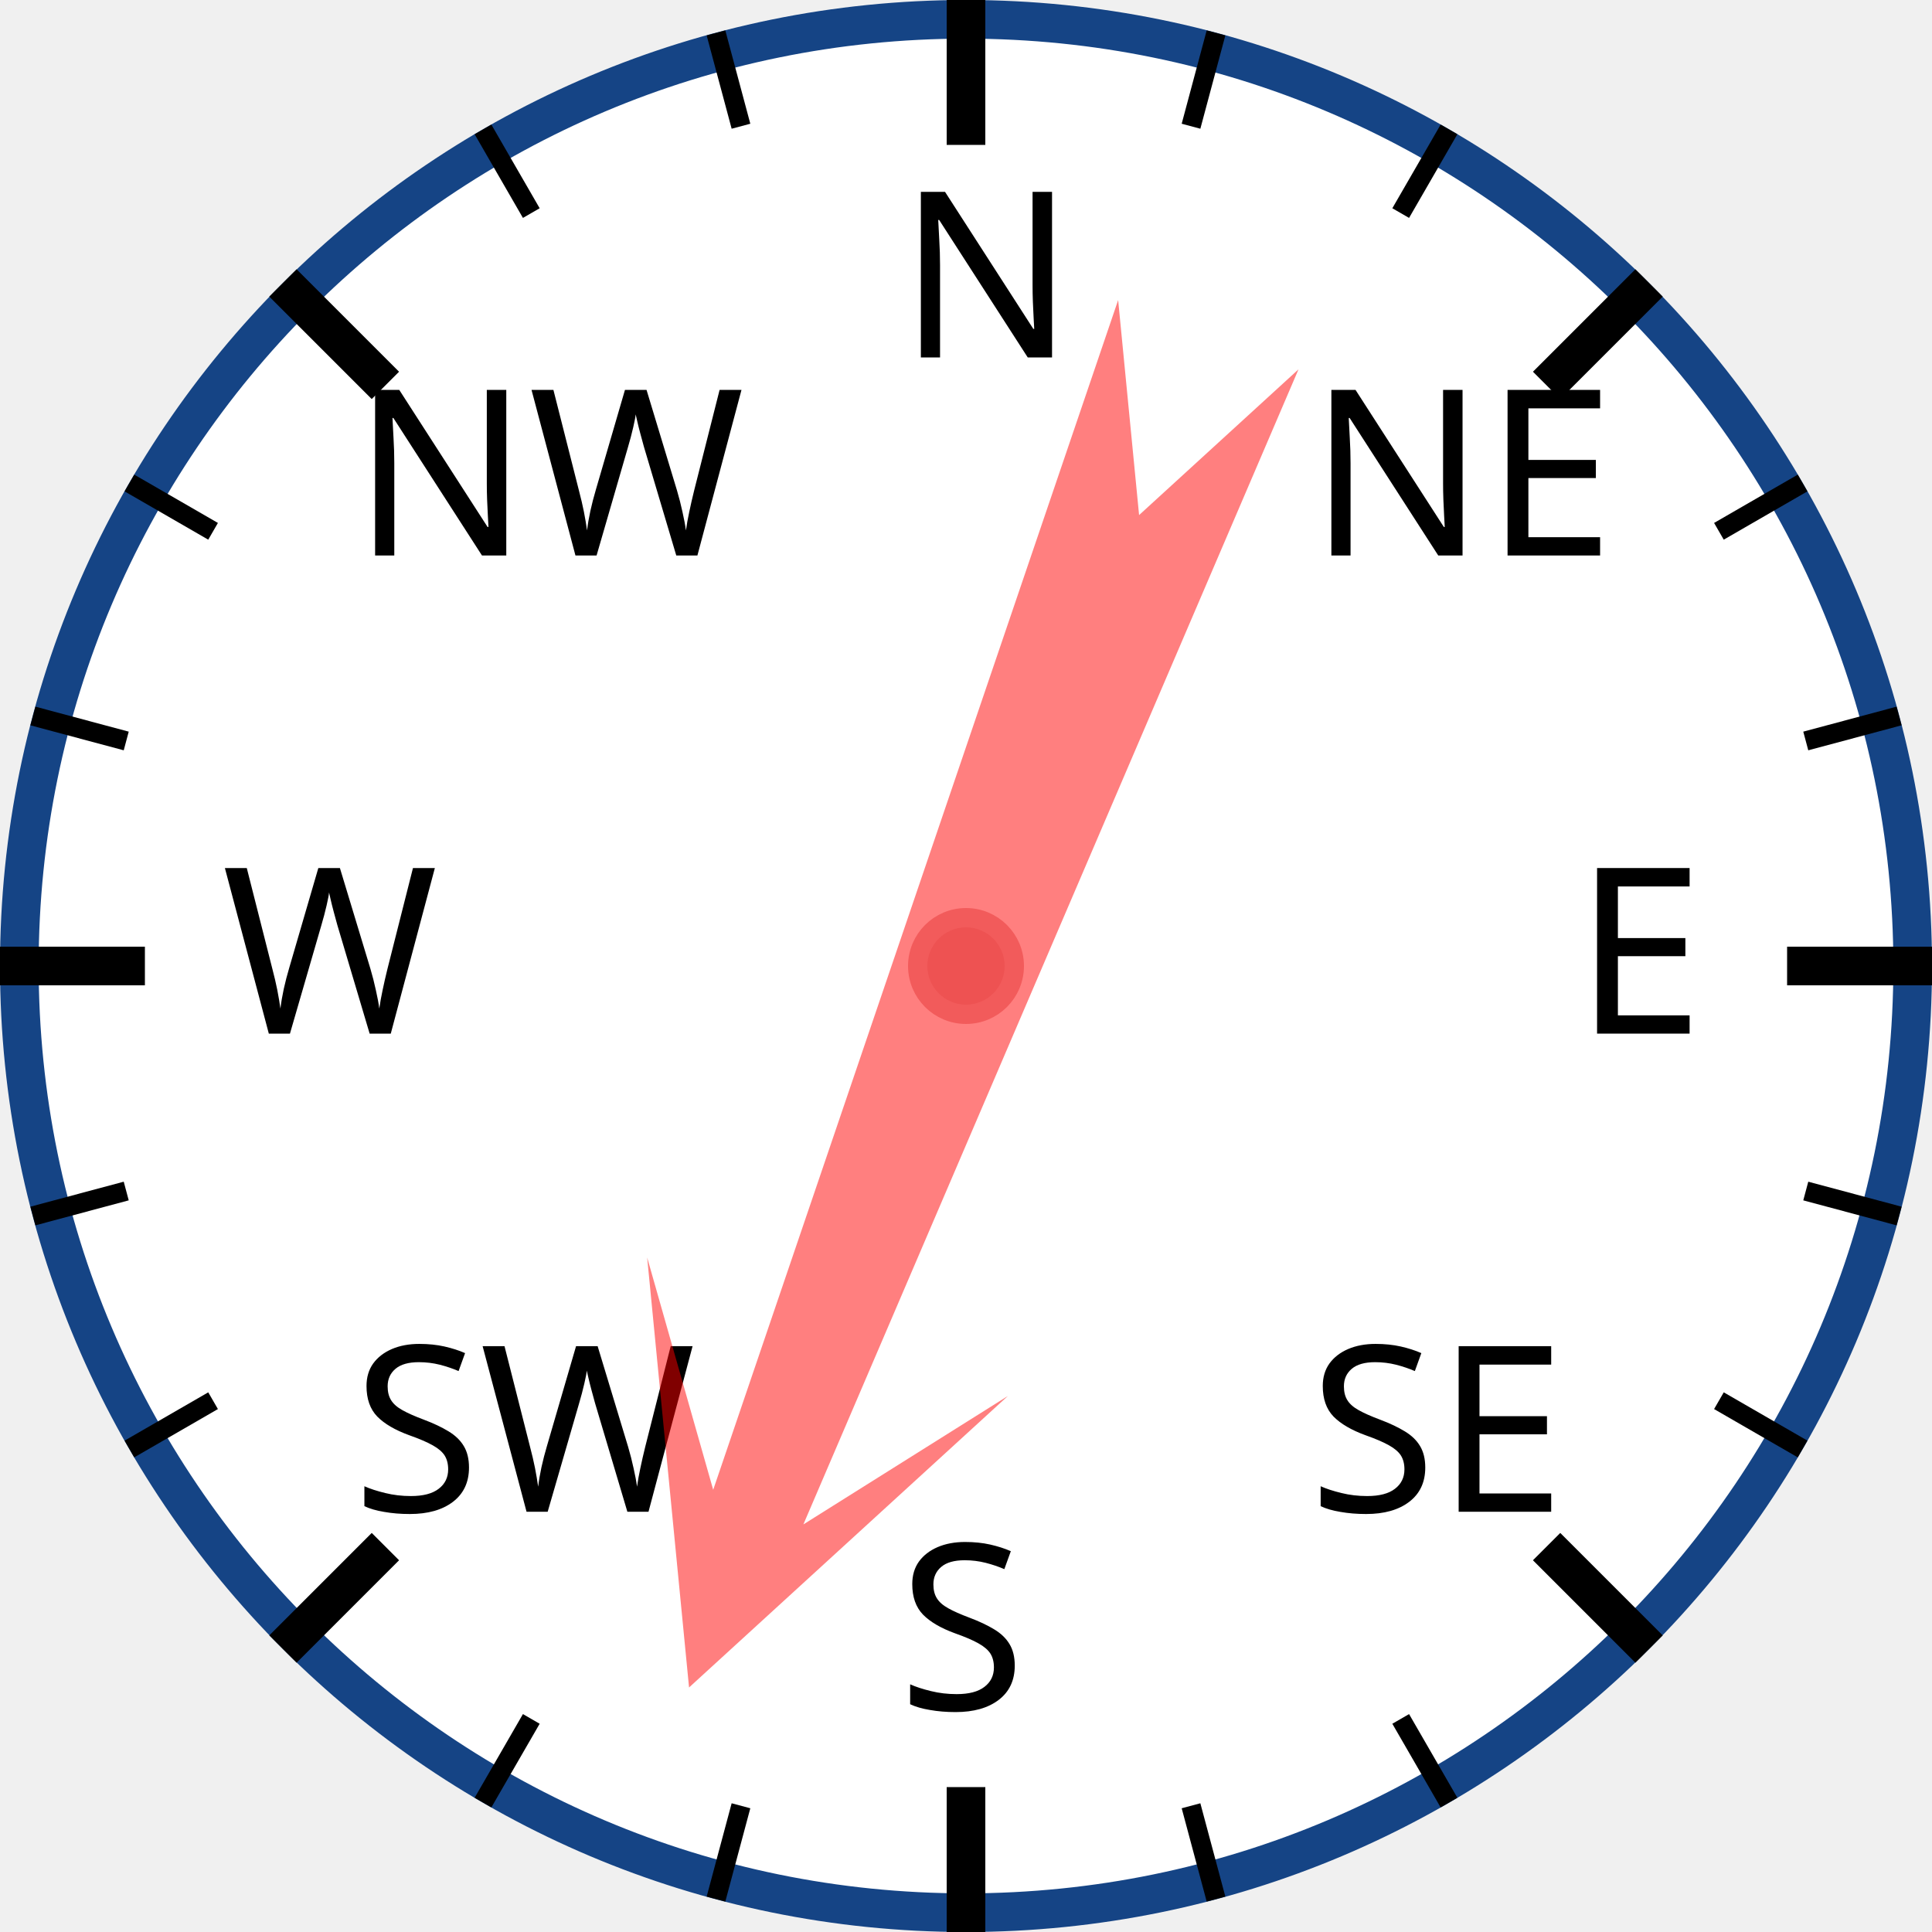
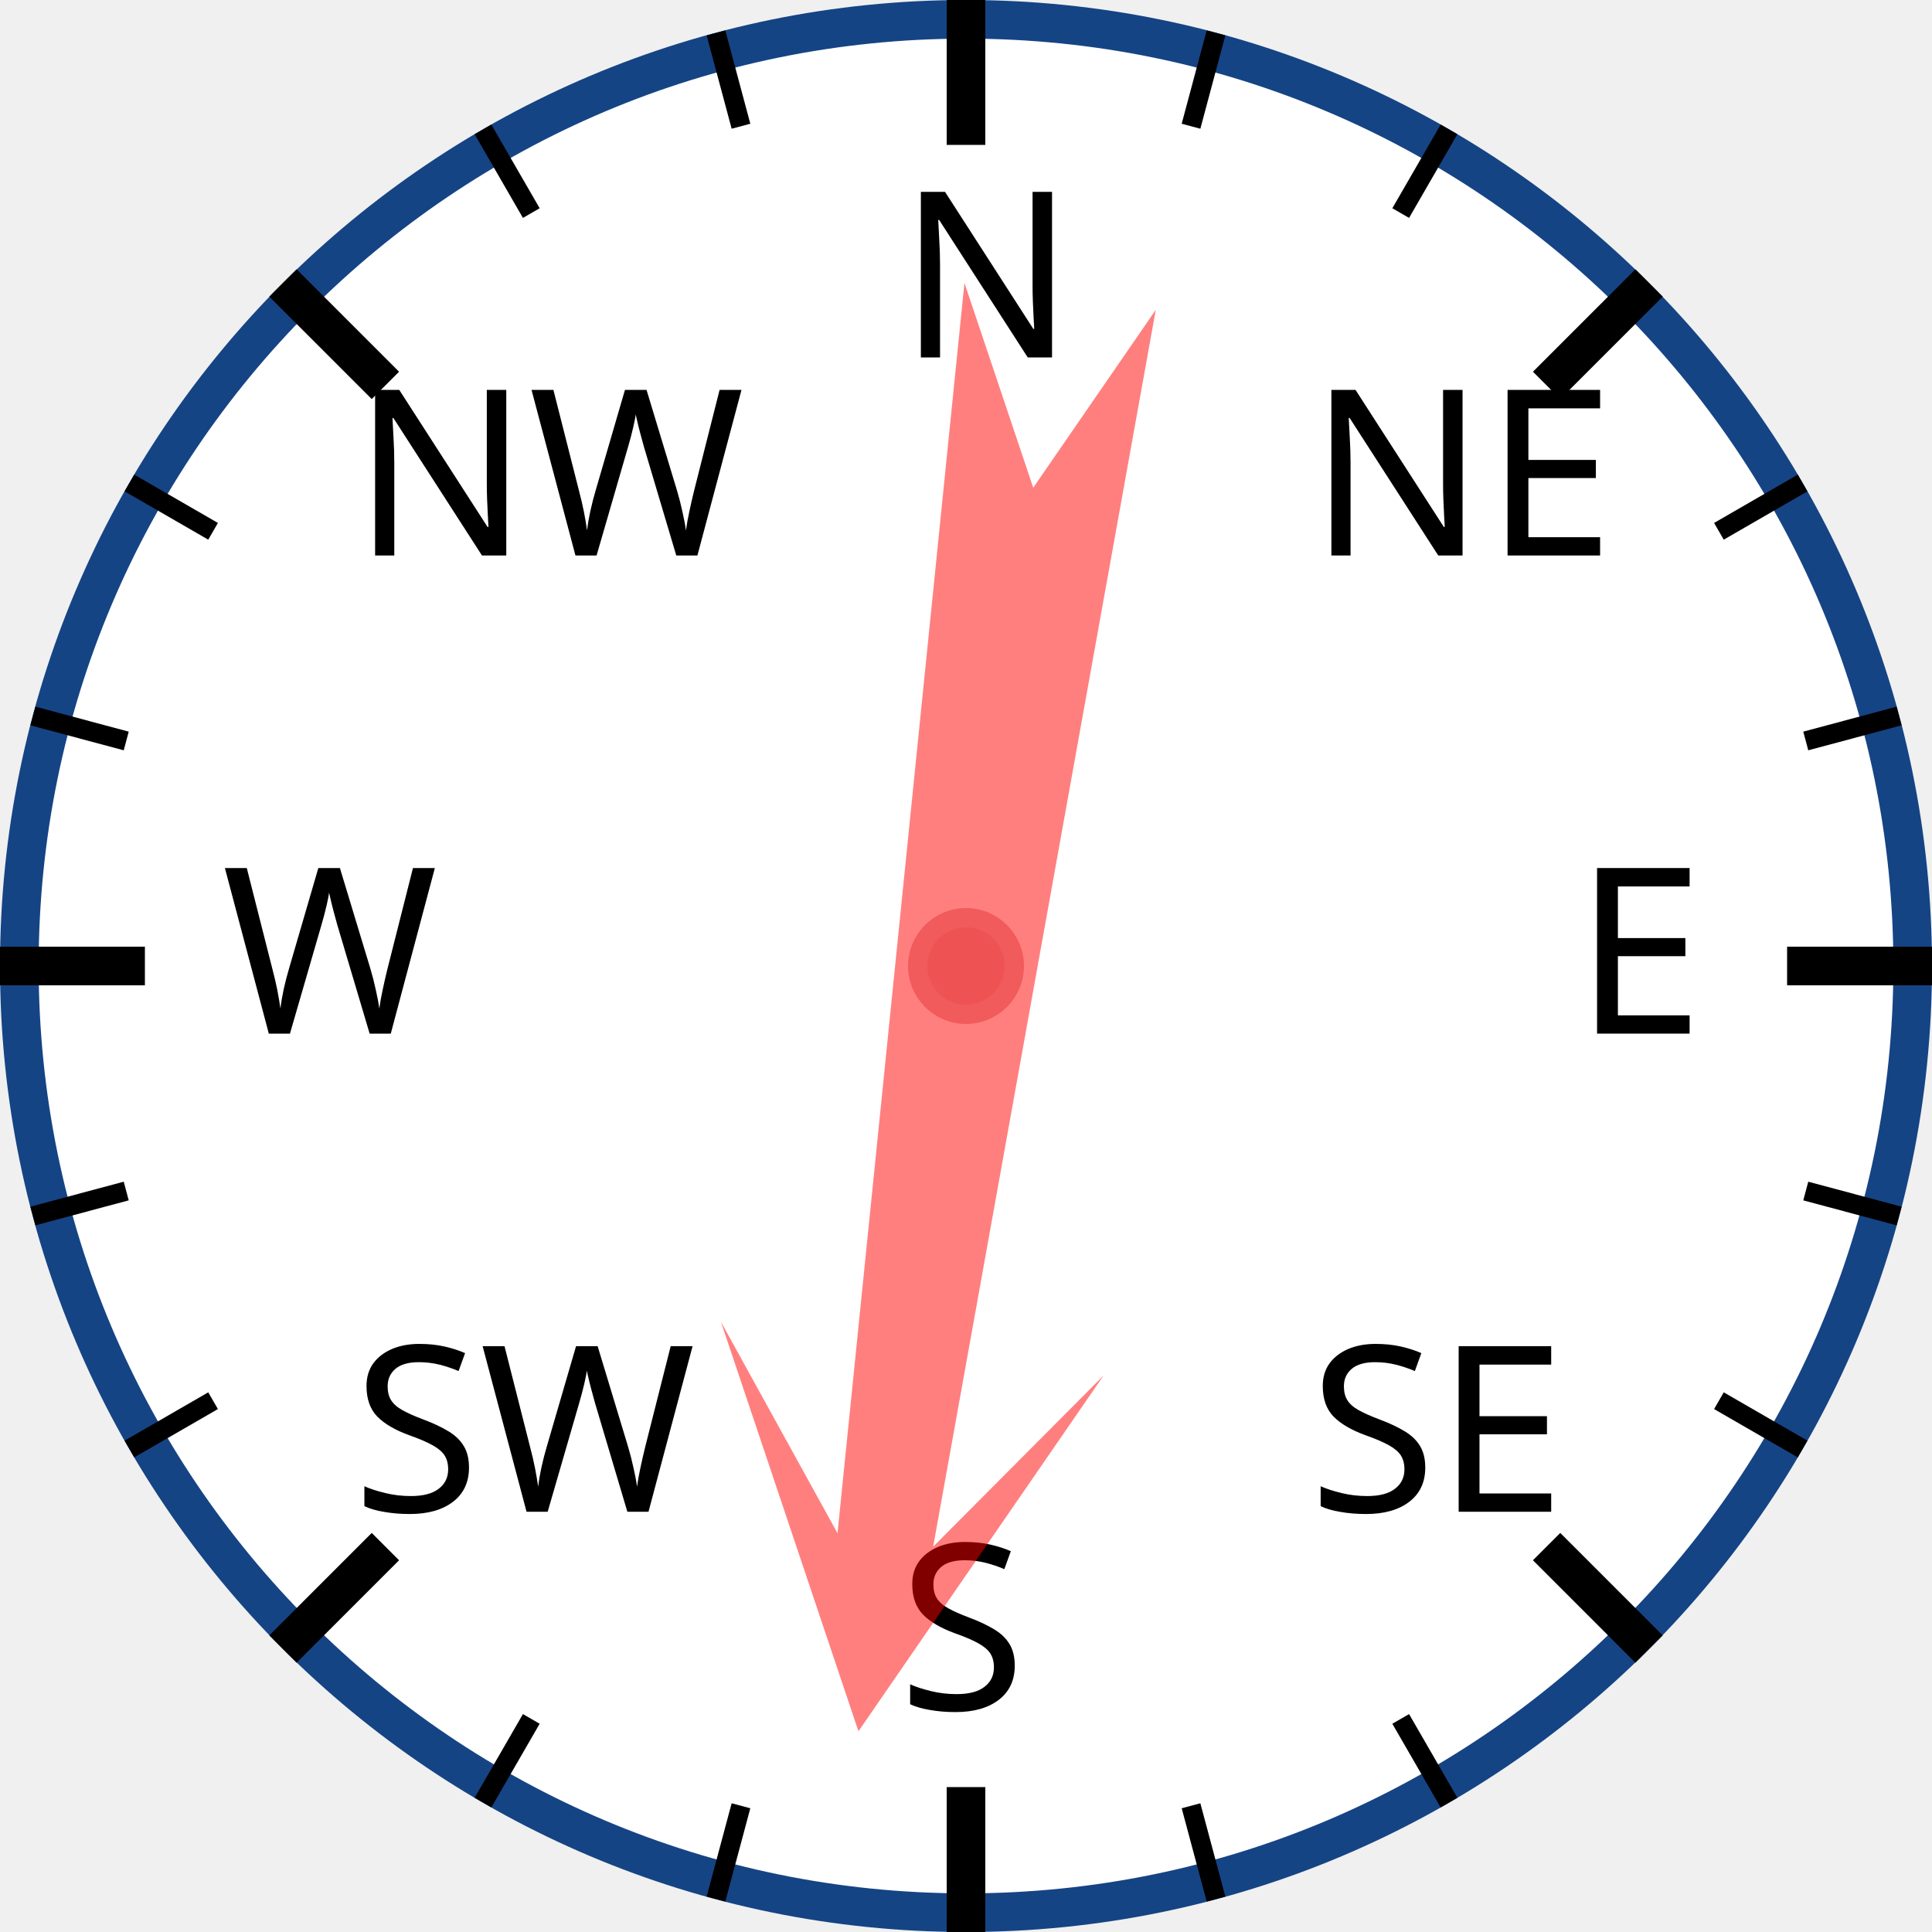
<svg xmlns="http://www.w3.org/2000/svg" width="120px" height="120px" viewBox="0 0 200 200">
  <circle cx="100" cy="100" r="98" style="fill: white; stroke: #154485; stroke-width: 4;" />
  <text x="93.0" y="37.0" style="font-family: sans-serif; font-size: 18pt;">N</text>
  <line x1="100.0" y1="0.0" x2="100.0" y2="15.0" style="stroke: black; stroke-width: 4;" />
  <line x1="74.118" y1="3.407" x2="76.706" y2="13.067" style="stroke: black; stroke-width: 2;" />
  <line x1="50" y1="13.397" x2="55" y2="22.058" style="stroke: black; stroke-width: 2;" />
  <text x="36.503" y="57.503" style="font-family: sans-serif; font-size: 18pt;">NW</text>
  <line x1="29.289" y1="29.289" x2="39.896" y2="39.896" style="stroke: black; stroke-width: 4;" />
  <line x1="13.397" y1="50" x2="22.058" y2="55" style="stroke: black; stroke-width: 2;" />
  <line x1="3.407" y1="74.118" x2="13.067" y2="76.706" style="stroke: black; stroke-width: 2;" />
  <text x="23.0" y="107.0" style="font-family: sans-serif; font-size: 18pt;">W</text>
  <line x1="0.0" y1="100.0" x2="15.0" y2="100.0" style="stroke: black; stroke-width: 4;" />
  <line x1="3.407" y1="125.882" x2="13.067" y2="123.294" style="stroke: black; stroke-width: 2;" />
  <line x1="13.397" y1="150" x2="22.058" y2="145" style="stroke: black; stroke-width: 2;" />
  <text x="36.503" y="156.497" style="font-family: sans-serif; font-size: 18pt;">SW</text>
  <line x1="29.289" y1="170.711" x2="39.896" y2="160.104" style="stroke: black; stroke-width: 4;" />
  <line x1="50" y1="186.603" x2="55" y2="177.942" style="stroke: black; stroke-width: 2;" />
  <line x1="74.118" y1="196.593" x2="76.706" y2="186.933" style="stroke: black; stroke-width: 2;" />
  <text x="93" y="177.0" style="font-family: sans-serif; font-size: 18pt;">S</text>
  <line x1="100" y1="200.0" x2="100" y2="185.0" style="stroke: black; stroke-width: 4;" />
  <line x1="125.882" y1="196.593" x2="123.294" y2="186.933" style="stroke: black; stroke-width: 2;" />
  <line x1="150.0" y1="186.603" x2="145.0" y2="177.942" style="stroke: black; stroke-width: 2;" />
  <text x="135.497" y="156.497" style="font-family: sans-serif; font-size: 18pt;">SE</text>
  <line x1="170.711" y1="170.711" x2="160.104" y2="160.104" style="stroke: black; stroke-width: 4;" />
  <line x1="186.603" y1="150" x2="177.942" y2="145" style="stroke: black; stroke-width: 2;" />
  <line x1="196.593" y1="125.882" x2="186.933" y2="123.294" style="stroke: black; stroke-width: 2;" />
  <text x="163.0" y="107" style="font-family: sans-serif; font-size: 18pt;">E</text>
  <line x1="200.0" y1="100" x2="185.0" y2="100" style="stroke: black; stroke-width: 4;" />
  <line x1="196.593" y1="74.118" x2="186.933" y2="76.706" style="stroke: black; stroke-width: 2;" />
  <line x1="186.603" y1="50" x2="177.942" y2="55" style="stroke: black; stroke-width: 2;" />
  <text x="135.497" y="57.503" style="font-family: sans-serif; font-size: 18pt;">NE</text>
  <line x1="170.711" y1="29.289" x2="160.104" y2="39.896" style="stroke: black; stroke-width: 4;" />
  <line x1="150" y1="13.397" x2="145" y2="22.058" style="stroke: black; stroke-width: 2;" />
  <line x1="125.882" y1="3.407" x2="123.294" y2="13.067" style="stroke: black; stroke-width: 2;" />
-   <polygon points="100 20 120 60 105 40 110 170 100 150 90 170 95 40 80 60" style="fill: red; fill-opacity: 0.5;" transform="rotate(201,100,100)" />
+   <polygon points="100 20 120 60 105 40 110 170 100 150 90 170 95 40 80 60" style="fill: red; fill-opacity: 0.5;" transform="rotate(188,100,100)" />
  <circle cx="100" cy="100" r="5" style="fill: #EE5252; stroke: #F25B5B; stroke-width: 2;" />
</svg>
